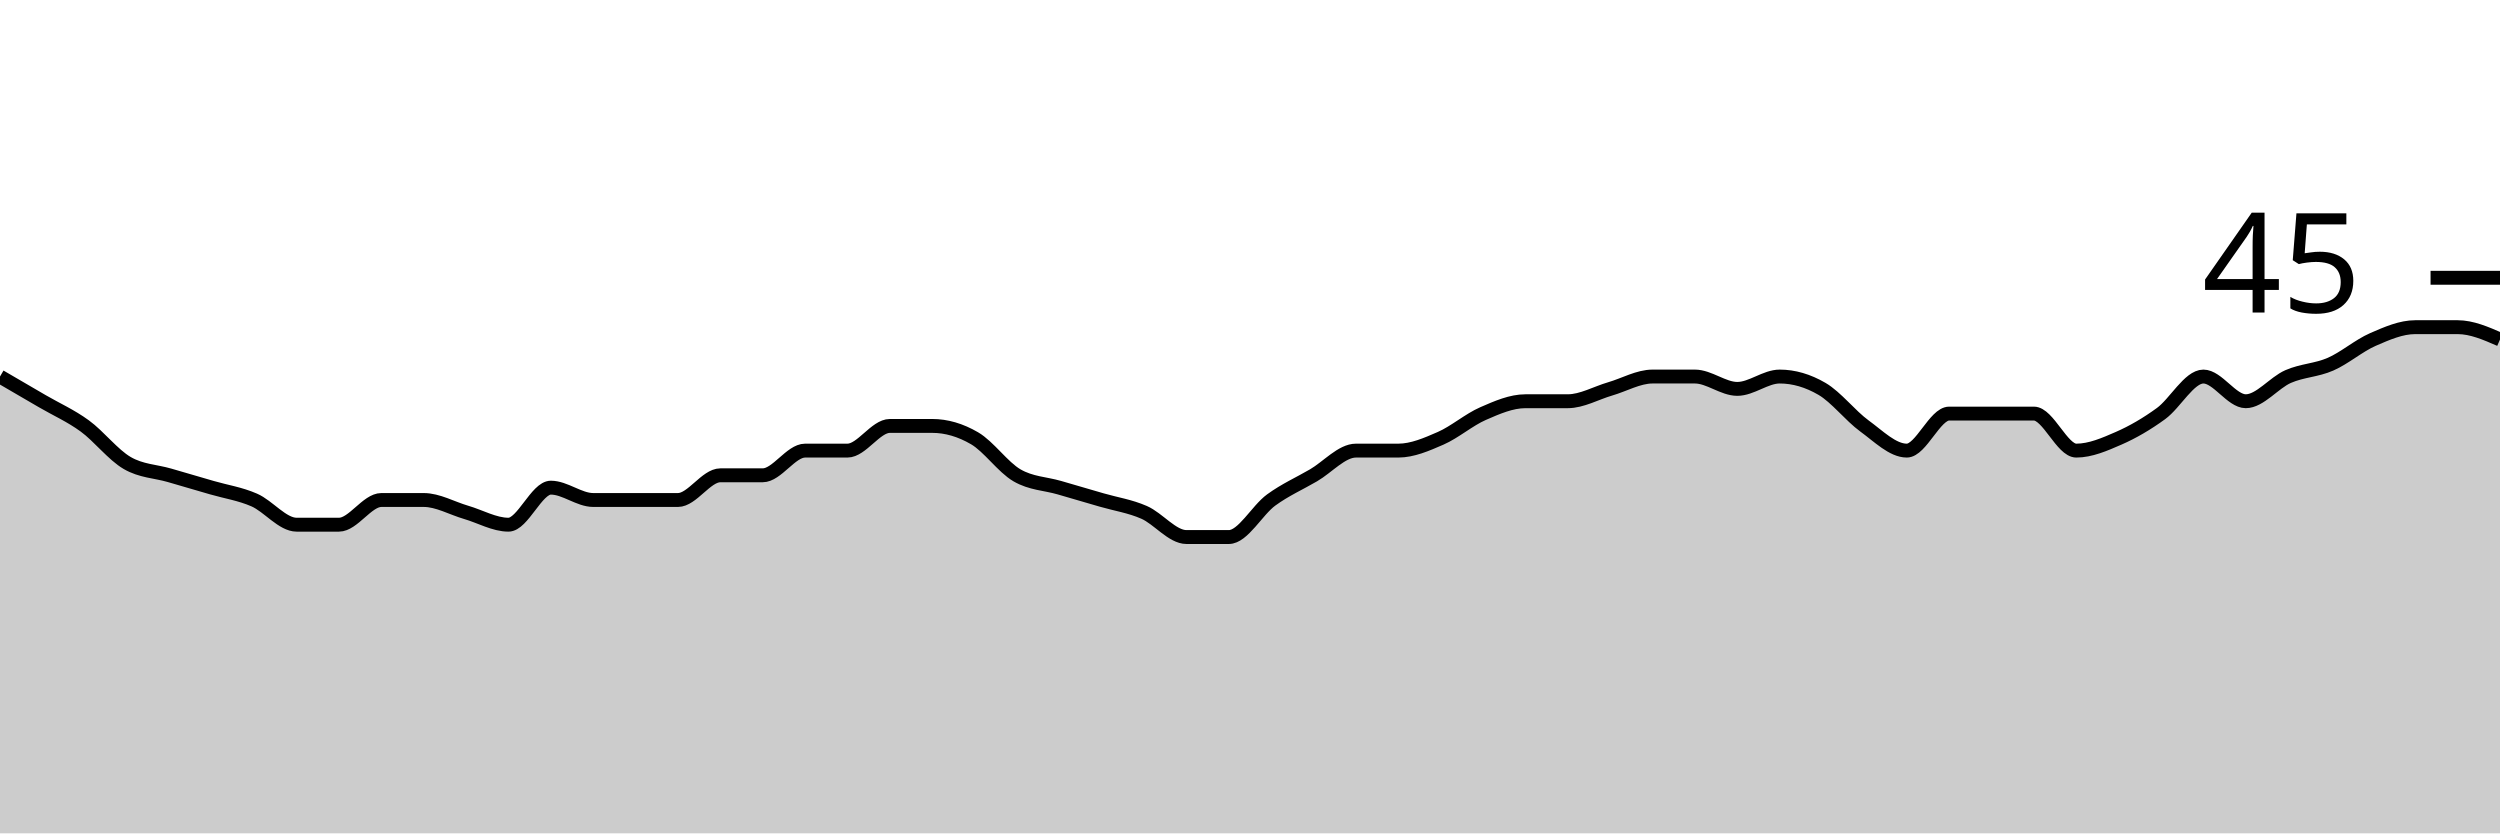
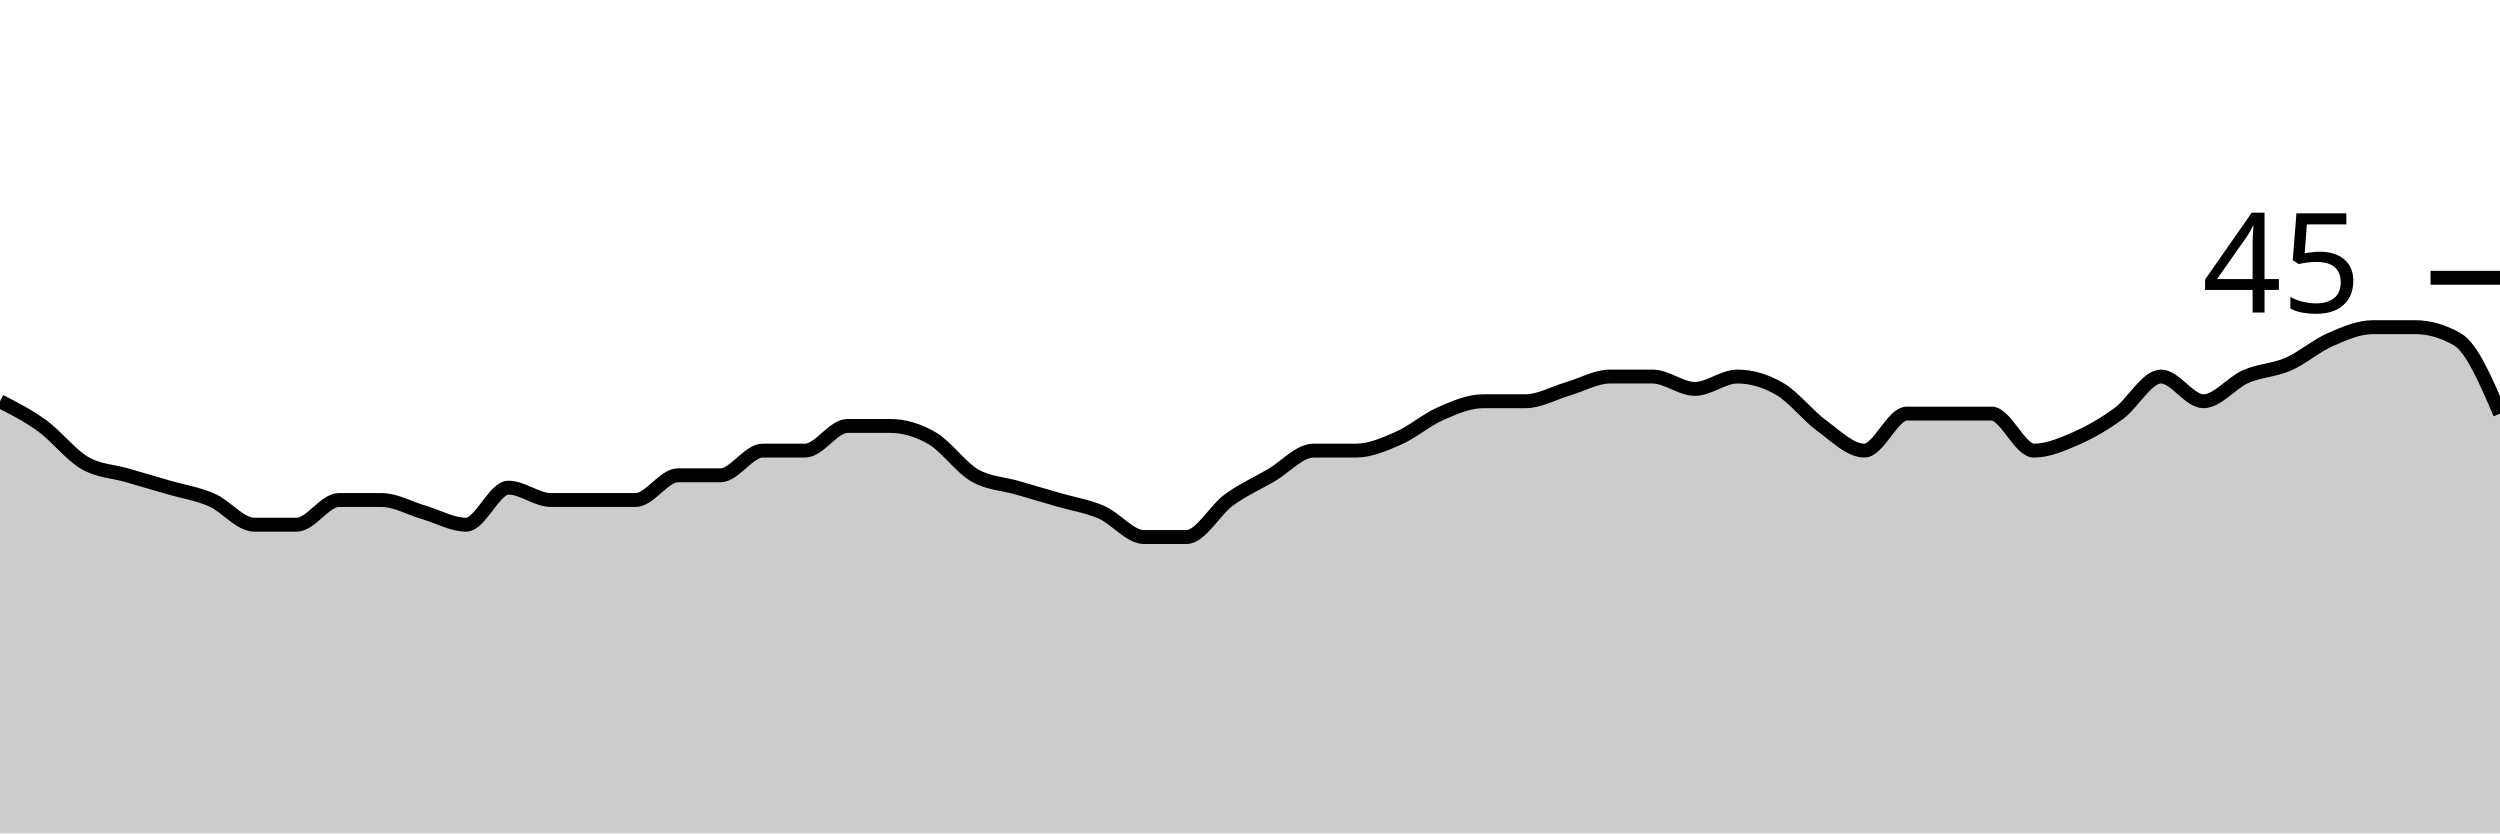
<svg xmlns="http://www.w3.org/2000/svg" viewBox="0 0 180 60">
  <g transform="translate(0,20)">
-     <path class="area" fill="rgba(0, 0, 0, 0.2)" d="M0,7.111C1.017,7.704,2.034,8.296,3.051,8.889C4.068,9.481,5.085,9.926,6.102,10.667C7.119,11.407,8.136,12.741,9.153,13.333C10.169,13.926,11.186,13.926,12.203,14.222C13.22,14.519,14.237,14.815,15.254,15.111C16.271,15.407,17.288,15.556,18.305,16C19.322,16.444,20.339,17.778,21.356,17.778C22.373,17.778,23.39,17.778,24.407,17.778C25.424,17.778,26.441,16,27.458,16C28.475,16,29.492,16,30.508,16C31.525,16,32.542,16.593,33.559,16.889C34.576,17.185,35.593,17.778,36.61,17.778C37.627,17.778,38.644,15.111,39.661,15.111C40.678,15.111,41.695,16,42.712,16C43.729,16,44.746,16,45.763,16C46.78,16,47.797,16,48.814,16C49.831,16,50.847,14.222,51.864,14.222C52.881,14.222,53.898,14.222,54.915,14.222C55.932,14.222,56.949,12.444,57.966,12.444C58.983,12.444,60,12.444,61.017,12.444C62.034,12.444,63.051,10.667,64.068,10.667C65.085,10.667,66.102,10.667,67.119,10.667C68.136,10.667,69.153,10.963,70.169,11.556C71.186,12.148,72.203,13.63,73.22,14.222C74.237,14.815,75.254,14.815,76.271,15.111C77.288,15.407,78.305,15.704,79.322,16C80.339,16.296,81.356,16.444,82.373,16.889C83.39,17.333,84.407,18.667,85.424,18.667C86.441,18.667,87.458,18.667,88.475,18.667C89.492,18.667,90.508,16.741,91.525,16C92.542,15.259,93.559,14.815,94.576,14.222C95.593,13.63,96.61,12.444,97.627,12.444C98.644,12.444,99.661,12.444,100.678,12.444C101.695,12.444,102.712,12,103.729,11.556C104.746,11.111,105.763,10.222,106.78,9.778C107.797,9.333,108.814,8.889,109.831,8.889C110.847,8.889,111.864,8.889,112.881,8.889C113.898,8.889,114.915,8.296,115.932,8C116.949,7.704,117.966,7.111,118.983,7.111C120,7.111,121.017,7.111,122.034,7.111C123.051,7.111,124.068,8,125.085,8C126.102,8,127.119,7.111,128.136,7.111C129.153,7.111,130.169,7.407,131.186,8C132.203,8.593,133.22,9.926,134.237,10.667C135.254,11.407,136.271,12.444,137.288,12.444C138.305,12.444,139.322,9.778,140.339,9.778C141.356,9.778,142.373,9.778,143.39,9.778C144.407,9.778,145.424,9.778,146.441,9.778C147.458,9.778,148.475,12.444,149.492,12.444C150.508,12.444,151.525,12,152.542,11.556C153.559,11.111,154.576,10.519,155.593,9.778C156.61,9.037,157.627,7.111,158.644,7.111C159.661,7.111,160.678,8.889,161.695,8.889C162.712,8.889,163.729,7.556,164.746,7.111C165.763,6.667,166.78,6.667,167.797,6.222C168.814,5.778,169.831,4.889,170.847,4.444C171.864,4,172.881,3.556,173.898,3.556C174.915,3.556,175.932,3.556,176.949,3.556C177.966,3.556,178.983,4,180,4.444L180,40C178.983,40,177.966,40,176.949,40C175.932,40,174.915,40,173.898,40C172.881,40,171.864,40,170.847,40C169.831,40,168.814,40,167.797,40C166.78,40,165.763,40,164.746,40C163.729,40,162.712,40,161.695,40C160.678,40,159.661,40,158.644,40C157.627,40,156.61,40,155.593,40C154.576,40,153.559,40,152.542,40C151.525,40,150.508,40,149.492,40C148.475,40,147.458,40,146.441,40C145.424,40,144.407,40,143.39,40C142.373,40,141.356,40,140.339,40C139.322,40,138.305,40,137.288,40C136.271,40,135.254,40,134.237,40C133.22,40,132.203,40,131.186,40C130.169,40,129.153,40,128.136,40C127.119,40,126.102,40,125.085,40C124.068,40,123.051,40,122.034,40C121.017,40,120,40,118.983,40C117.966,40,116.949,40,115.932,40C114.915,40,113.898,40,112.881,40C111.864,40,110.847,40,109.831,40C108.814,40,107.797,40,106.78,40C105.763,40,104.746,40,103.729,40C102.712,40,101.695,40,100.678,40C99.661,40,98.644,40,97.627,40C96.61,40,95.593,40,94.576,40C93.559,40,92.542,40,91.525,40C90.508,40,89.492,40,88.475,40C87.458,40,86.441,40,85.424,40C84.407,40,83.39,40,82.373,40C81.356,40,80.339,40,79.322,40C78.305,40,77.288,40,76.271,40C75.254,40,74.237,40,73.22,40C72.203,40,71.186,40,70.169,40C69.153,40,68.136,40,67.119,40C66.102,40,65.085,40,64.068,40C63.051,40,62.034,40,61.017,40C60,40,58.983,40,57.966,40C56.949,40,55.932,40,54.915,40C53.898,40,52.881,40,51.864,40C50.847,40,49.831,40,48.814,40C47.797,40,46.78,40,45.763,40C44.746,40,43.729,40,42.712,40C41.695,40,40.678,40,39.661,40C38.644,40,37.627,40,36.61,40C35.593,40,34.576,40,33.559,40C32.542,40,31.525,40,30.508,40C29.492,40,28.475,40,27.458,40C26.441,40,25.424,40,24.407,40C23.39,40,22.373,40,21.356,40C20.339,40,19.322,40,18.305,40C17.288,40,16.271,40,15.254,40C14.237,40,13.22,40,12.203,40C11.186,40,10.169,40,9.153,40C8.136,40,7.119,40,6.102,40C5.085,40,4.068,40,3.051,40C2.034,40,1.017,40,0,40Z" />
-     <path class="line" stroke="black" fill="none" d="M0,7.111C1.017,7.704,2.034,8.296,3.051,8.889C4.068,9.481,5.085,9.926,6.102,10.667C7.119,11.407,8.136,12.741,9.153,13.333C10.169,13.926,11.186,13.926,12.203,14.222C13.22,14.519,14.237,14.815,15.254,15.111C16.271,15.407,17.288,15.556,18.305,16C19.322,16.444,20.339,17.778,21.356,17.778C22.373,17.778,23.39,17.778,24.407,17.778C25.424,17.778,26.441,16,27.458,16C28.475,16,29.492,16,30.508,16C31.525,16,32.542,16.593,33.559,16.889C34.576,17.185,35.593,17.778,36.61,17.778C37.627,17.778,38.644,15.111,39.661,15.111C40.678,15.111,41.695,16,42.712,16C43.729,16,44.746,16,45.763,16C46.78,16,47.797,16,48.814,16C49.831,16,50.847,14.222,51.864,14.222C52.881,14.222,53.898,14.222,54.915,14.222C55.932,14.222,56.949,12.444,57.966,12.444C58.983,12.444,60,12.444,61.017,12.444C62.034,12.444,63.051,10.667,64.068,10.667C65.085,10.667,66.102,10.667,67.119,10.667C68.136,10.667,69.153,10.963,70.169,11.556C71.186,12.148,72.203,13.63,73.22,14.222C74.237,14.815,75.254,14.815,76.271,15.111C77.288,15.407,78.305,15.704,79.322,16C80.339,16.296,81.356,16.444,82.373,16.889C83.39,17.333,84.407,18.667,85.424,18.667C86.441,18.667,87.458,18.667,88.475,18.667C89.492,18.667,90.508,16.741,91.525,16C92.542,15.259,93.559,14.815,94.576,14.222C95.593,13.63,96.61,12.444,97.627,12.444C98.644,12.444,99.661,12.444,100.678,12.444C101.695,12.444,102.712,12,103.729,11.556C104.746,11.111,105.763,10.222,106.78,9.778C107.797,9.333,108.814,8.889,109.831,8.889C110.847,8.889,111.864,8.889,112.881,8.889C113.898,8.889,114.915,8.296,115.932,8C116.949,7.704,117.966,7.111,118.983,7.111C120,7.111,121.017,7.111,122.034,7.111C123.051,7.111,124.068,8,125.085,8C126.102,8,127.119,7.111,128.136,7.111C129.153,7.111,130.169,7.407,131.186,8C132.203,8.593,133.22,9.926,134.237,10.667C135.254,11.407,136.271,12.444,137.288,12.444C138.305,12.444,139.322,9.778,140.339,9.778C141.356,9.778,142.373,9.778,143.39,9.778C144.407,9.778,145.424,9.778,146.441,9.778C147.458,9.778,148.475,12.444,149.492,12.444C150.508,12.444,151.525,12,152.542,11.556C153.559,11.111,154.576,10.519,155.593,9.778C156.61,9.037,157.627,7.111,158.644,7.111C159.661,7.111,160.678,8.889,161.695,8.889C162.712,8.889,163.729,7.556,164.746,7.111C165.763,6.667,166.78,6.667,167.797,6.222C168.814,5.778,169.831,4.889,170.847,4.444C171.864,4,172.881,3.556,173.898,3.556C174.915,3.556,175.932,3.556,176.949,3.556C177.966,3.556,178.983,4,180,4.444" />
+     <path class="area" fill="rgba(0, 0, 0, 0.2)" d="M0,8.889C1.017,9.407,2.034,9.926,3.051,10.667C4.068,11.407,5.085,12.741,6.102,13.333C7.119,13.926,8.136,13.926,9.153,14.222C10.169,14.519,11.186,14.815,12.203,15.111C13.22,15.407,14.237,15.556,15.254,16C16.271,16.444,17.288,17.778,18.305,17.778C19.322,17.778,20.339,17.778,21.356,17.778C22.373,17.778,23.39,16,24.407,16C25.424,16,26.441,16,27.458,16C28.475,16,29.492,16.593,30.508,16.889C31.525,17.185,32.542,17.778,33.559,17.778C34.576,17.778,35.593,15.111,36.61,15.111C37.627,15.111,38.644,16,39.661,16C40.678,16,41.695,16,42.712,16C43.729,16,44.746,16,45.763,16C46.78,16,47.797,14.222,48.814,14.222C49.831,14.222,50.847,14.222,51.864,14.222C52.881,14.222,53.898,12.444,54.915,12.444C55.932,12.444,56.949,12.444,57.966,12.444C58.983,12.444,60,10.667,61.017,10.667C62.034,10.667,63.051,10.667,64.068,10.667C65.085,10.667,66.102,10.963,67.119,11.556C68.136,12.148,69.153,13.63,70.169,14.222C71.186,14.815,72.203,14.815,73.22,15.111C74.237,15.407,75.254,15.704,76.271,16C77.288,16.296,78.305,16.444,79.322,16.889C80.339,17.333,81.356,18.667,82.373,18.667C83.39,18.667,84.407,18.667,85.424,18.667C86.441,18.667,87.458,16.741,88.475,16C89.492,15.259,90.508,14.815,91.525,14.222C92.542,13.63,93.559,12.444,94.576,12.444C95.593,12.444,96.61,12.444,97.627,12.444C98.644,12.444,99.661,12,100.678,11.556C101.695,11.111,102.712,10.222,103.729,9.778C104.746,9.333,105.763,8.889,106.78,8.889C107.797,8.889,108.814,8.889,109.831,8.889C110.847,8.889,111.864,8.296,112.881,8C113.898,7.704,114.915,7.111,115.932,7.111C116.949,7.111,117.966,7.111,118.983,7.111C120,7.111,121.017,8,122.034,8C123.051,8,124.068,7.111,125.085,7.111C126.102,7.111,127.119,7.407,128.136,8C129.153,8.593,130.169,9.926,131.186,10.667C132.203,11.407,133.22,12.444,134.237,12.444C135.254,12.444,136.271,9.778,137.288,9.778C138.305,9.778,139.322,9.778,140.339,9.778C141.356,9.778,142.373,9.778,143.39,9.778C144.407,9.778,145.424,12.444,146.441,12.444C147.458,12.444,148.475,12,149.492,11.556C150.508,11.111,151.525,10.519,152.542,9.778C153.559,9.037,154.576,7.111,155.593,7.111C156.61,7.111,157.627,8.889,158.644,8.889C159.661,8.889,160.678,7.556,161.695,7.111C162.712,6.667,163.729,6.667,164.746,6.222C165.763,5.778,166.78,4.889,167.797,4.444C168.814,4,169.831,3.556,170.847,3.556C171.864,3.556,172.881,3.556,173.898,3.556C174.915,3.556,175.932,3.852,176.949,4.444C177.966,5.037,178.983,7.407,180,9.778L180,40C178.983,40,177.966,40,176.949,40C175.932,40,174.915,40,173.898,40C172.881,40,171.864,40,170.847,40C169.831,40,168.814,40,167.797,40C166.78,40,165.763,40,164.746,40C163.729,40,162.712,40,161.695,40C160.678,40,159.661,40,158.644,40C157.627,40,156.61,40,155.593,40C154.576,40,153.559,40,152.542,40C151.525,40,150.508,40,149.492,40C148.475,40,147.458,40,146.441,40C145.424,40,144.407,40,143.39,40C142.373,40,141.356,40,140.339,40C139.322,40,138.305,40,137.288,40C136.271,40,135.254,40,134.237,40C133.22,40,132.203,40,131.186,40C130.169,40,129.153,40,128.136,40C127.119,40,126.102,40,125.085,40C124.068,40,123.051,40,122.034,40C121.017,40,120,40,118.983,40C117.966,40,116.949,40,115.932,40C114.915,40,113.898,40,112.881,40C111.864,40,110.847,40,109.831,40C108.814,40,107.797,40,106.78,40C105.763,40,104.746,40,103.729,40C102.712,40,101.695,40,100.678,40C99.661,40,98.644,40,97.627,40C96.61,40,95.593,40,94.576,40C93.559,40,92.542,40,91.525,40C90.508,40,89.492,40,88.475,40C87.458,40,86.441,40,85.424,40C84.407,40,83.39,40,82.373,40C81.356,40,80.339,40,79.322,40C78.305,40,77.288,40,76.271,40C75.254,40,74.237,40,73.22,40C72.203,40,71.186,40,70.169,40C69.153,40,68.136,40,67.119,40C66.102,40,65.085,40,64.068,40C63.051,40,62.034,40,61.017,40C60,40,58.983,40,57.966,40C56.949,40,55.932,40,54.915,40C53.898,40,52.881,40,51.864,40C50.847,40,49.831,40,48.814,40C47.797,40,46.78,40,45.763,40C44.746,40,43.729,40,42.712,40C41.695,40,40.678,40,39.661,40C38.644,40,37.627,40,36.61,40C35.593,40,34.576,40,33.559,40C32.542,40,31.525,40,30.508,40C29.492,40,28.475,40,27.458,40C26.441,40,25.424,40,24.407,40C23.39,40,22.373,40,21.356,40C20.339,40,19.322,40,18.305,40C17.288,40,16.271,40,15.254,40C14.237,40,13.22,40,12.203,40C11.186,40,10.169,40,9.153,40C8.136,40,7.119,40,6.102,40C5.085,40,4.068,40,3.051,40C2.034,40,1.017,40,0,40Z" />
+     <path class="line" stroke="black" fill="none" d="M0,8.889C1.017,9.407,2.034,9.926,3.051,10.667C4.068,11.407,5.085,12.741,6.102,13.333C7.119,13.926,8.136,13.926,9.153,14.222C10.169,14.519,11.186,14.815,12.203,15.111C13.22,15.407,14.237,15.556,15.254,16C16.271,16.444,17.288,17.778,18.305,17.778C19.322,17.778,20.339,17.778,21.356,17.778C22.373,17.778,23.39,16,24.407,16C25.424,16,26.441,16,27.458,16C28.475,16,29.492,16.593,30.508,16.889C31.525,17.185,32.542,17.778,33.559,17.778C34.576,17.778,35.593,15.111,36.61,15.111C37.627,15.111,38.644,16,39.661,16C40.678,16,41.695,16,42.712,16C43.729,16,44.746,16,45.763,16C46.78,16,47.797,14.222,48.814,14.222C49.831,14.222,50.847,14.222,51.864,14.222C52.881,14.222,53.898,12.444,54.915,12.444C55.932,12.444,56.949,12.444,57.966,12.444C58.983,12.444,60,10.667,61.017,10.667C62.034,10.667,63.051,10.667,64.068,10.667C65.085,10.667,66.102,10.963,67.119,11.556C68.136,12.148,69.153,13.63,70.169,14.222C71.186,14.815,72.203,14.815,73.22,15.111C74.237,15.407,75.254,15.704,76.271,16C77.288,16.296,78.305,16.444,79.322,16.889C80.339,17.333,81.356,18.667,82.373,18.667C83.39,18.667,84.407,18.667,85.424,18.667C86.441,18.667,87.458,16.741,88.475,16C89.492,15.259,90.508,14.815,91.525,14.222C92.542,13.63,93.559,12.444,94.576,12.444C95.593,12.444,96.61,12.444,97.627,12.444C98.644,12.444,99.661,12,100.678,11.556C101.695,11.111,102.712,10.222,103.729,9.778C104.746,9.333,105.763,8.889,106.78,8.889C107.797,8.889,108.814,8.889,109.831,8.889C110.847,8.889,111.864,8.296,112.881,8C113.898,7.704,114.915,7.111,115.932,7.111C116.949,7.111,117.966,7.111,118.983,7.111C120,7.111,121.017,8,122.034,8C123.051,8,124.068,7.111,125.085,7.111C126.102,7.111,127.119,7.407,128.136,8C129.153,8.593,130.169,9.926,131.186,10.667C132.203,11.407,133.22,12.444,134.237,12.444C135.254,12.444,136.271,9.778,137.288,9.778C138.305,9.778,139.322,9.778,140.339,9.778C141.356,9.778,142.373,9.778,143.39,9.778C144.407,9.778,145.424,12.444,146.441,12.444C147.458,12.444,148.475,12,149.492,11.556C150.508,11.111,151.525,10.519,152.542,9.778C153.559,9.037,154.576,7.111,155.593,7.111C156.61,7.111,157.627,8.889,158.644,8.889C159.661,8.889,160.678,7.556,161.695,7.111C162.712,6.667,163.729,6.667,164.746,6.222C165.763,5.778,166.78,4.889,167.797,4.444C168.814,4,169.831,3.556,170.847,3.556C171.864,3.556,172.881,3.556,173.898,3.556C174.915,3.556,175.932,3.852,176.949,4.444C177.966,5.037,178.983,7.407,180,9.778" />
    <path class="axis-ceiling" stroke-width="1" stroke="black" fill="none" d="M175,0L180,0" />
    <text class="axis-ceiling-label" font-family="sans-serif" text-anchor="end" font-size="10px" x="170" y="2.5">45</text>
  </g>
</svg>
